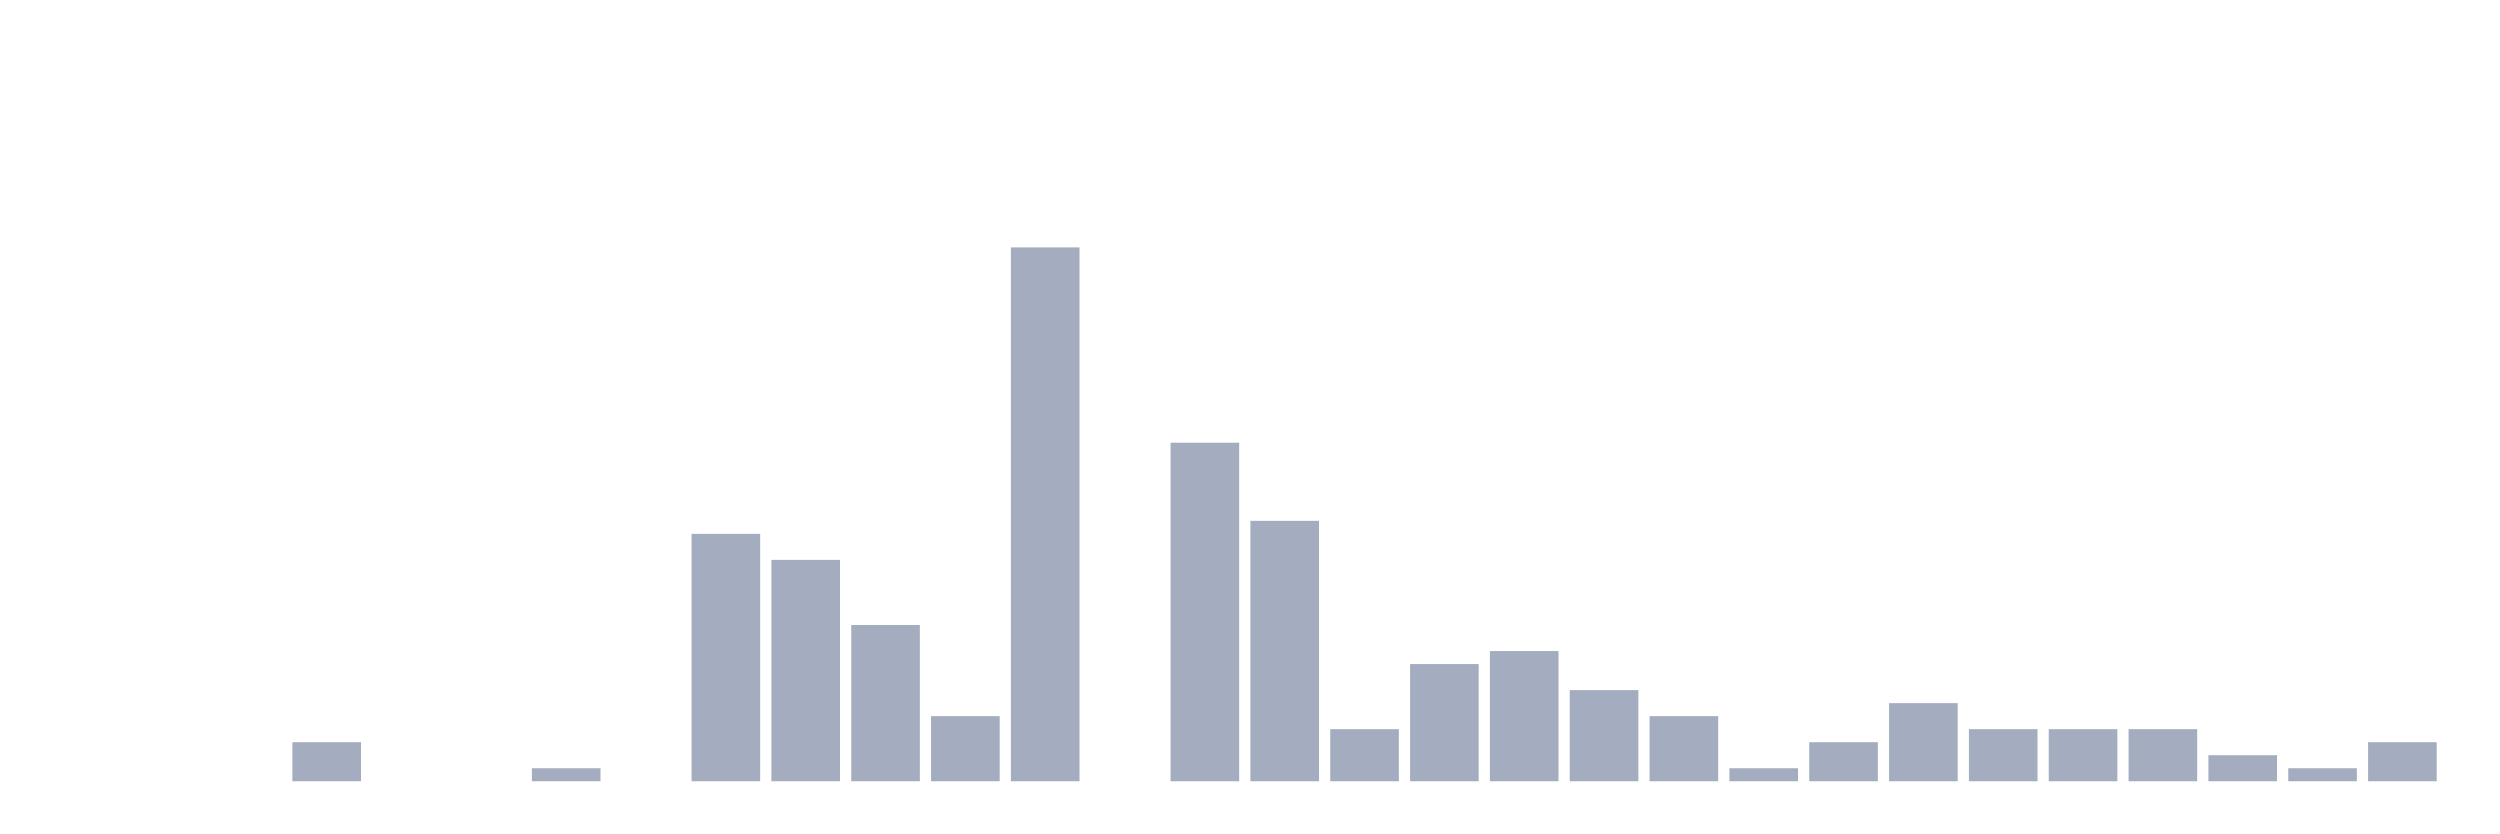
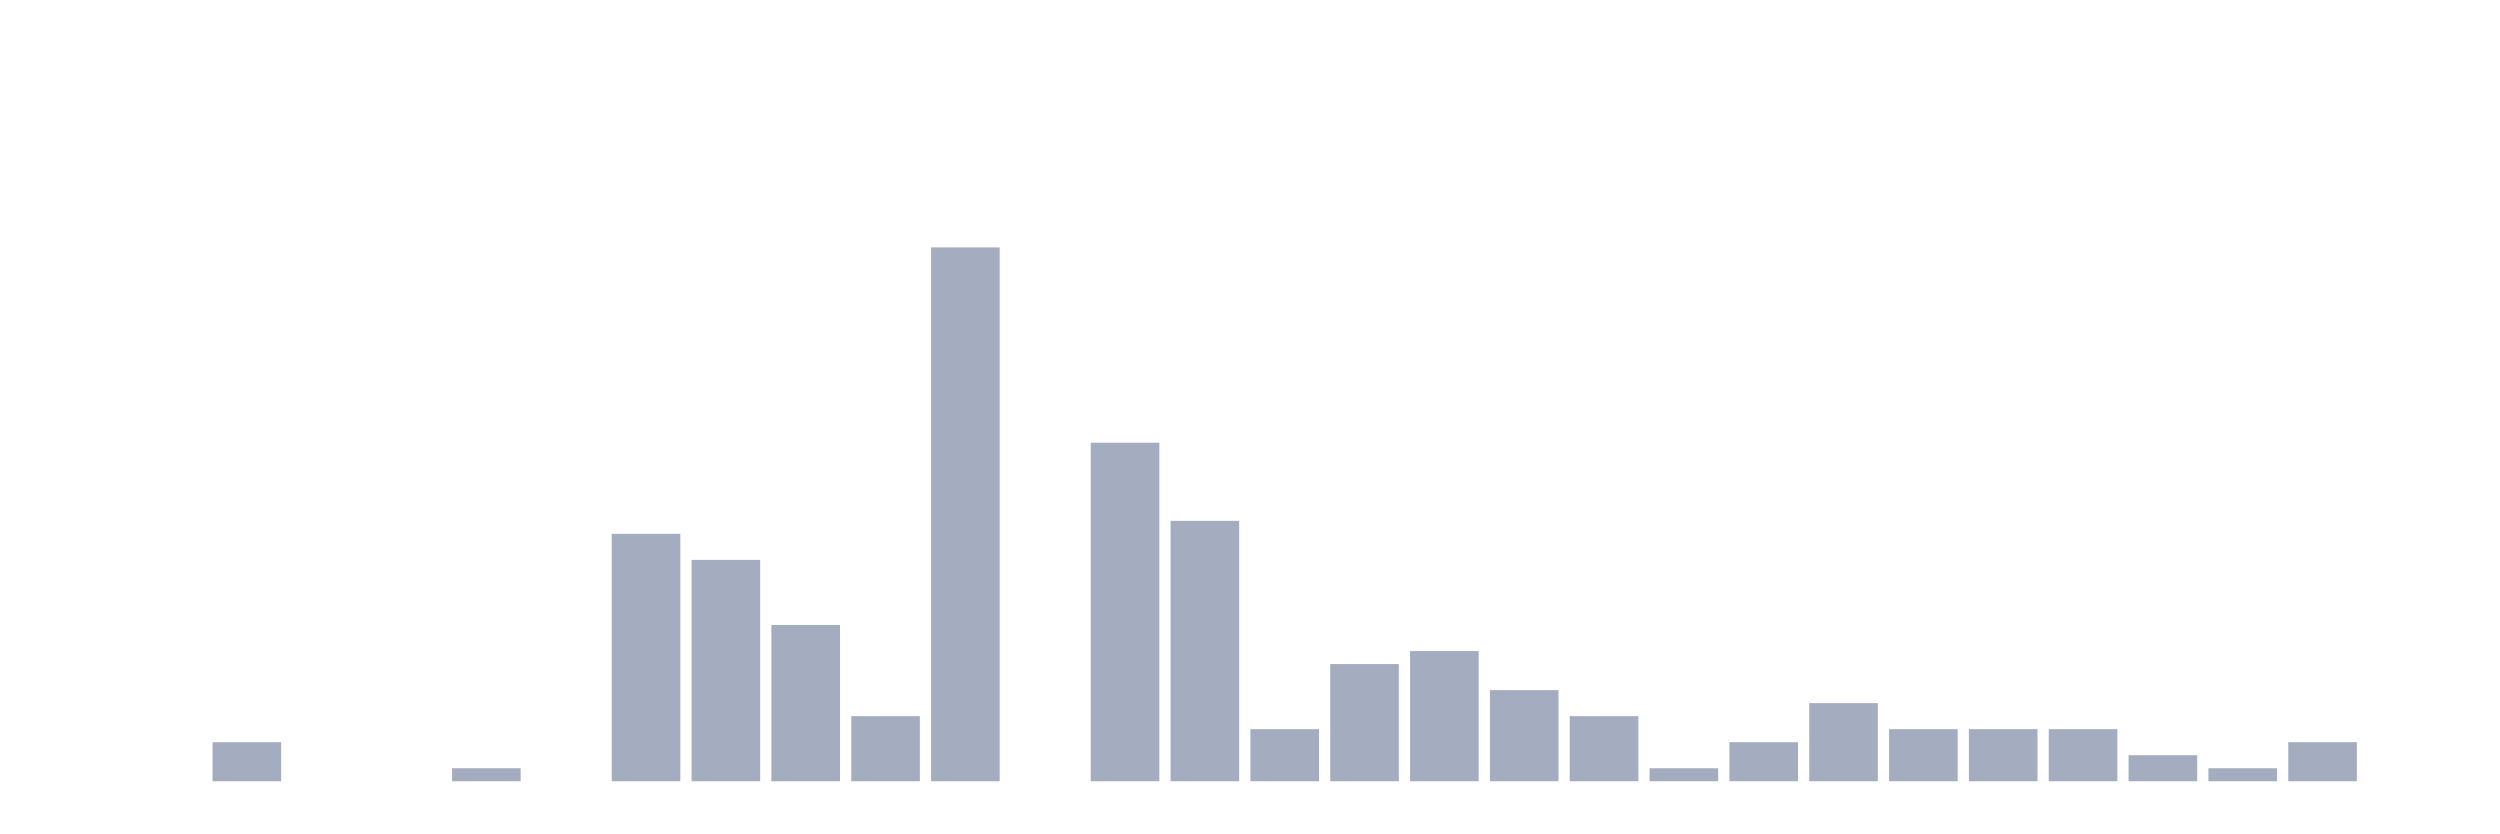
<svg xmlns="http://www.w3.org/2000/svg" viewBox="0 0 480 160">
  <g transform="translate(10,10)">
    <rect class="bar" x="0.153" width="13.175" y="140" height="0" fill="rgb(164,173,192)" />
    <rect class="bar" x="15.482" width="13.175" y="140" height="0" fill="rgb(164,173,192)" />
-     <rect class="bar" x="30.81" width="13.175" y="140" height="0" fill="rgb(164,173,192)" />
-     <rect class="bar" x="46.138" width="13.175" y="132.5" height="7.5" fill="rgb(164,173,192)" />
+     <rect class="bar" x="30.81" width="13.175" y="132.5" height="7.5" fill="rgb(164,173,192)" />
+     <rect class="bar" x="46.138" width="13.175" y="140" height="0" fill="rgb(164,173,192)" />
    <rect class="bar" x="61.466" width="13.175" y="140" height="0" fill="rgb(164,173,192)" />
-     <rect class="bar" x="76.794" width="13.175" y="140" height="0" fill="rgb(164,173,192)" />
-     <rect class="bar" x="92.123" width="13.175" y="137.5" height="2.5" fill="rgb(164,173,192)" />
-     <rect class="bar" x="107.451" width="13.175" y="140" height="0" fill="rgb(164,173,192)" />
-     <rect class="bar" x="122.779" width="13.175" y="92.5" height="47.5" fill="rgb(164,173,192)" />
-     <rect class="bar" x="138.107" width="13.175" y="97.5" height="42.5" fill="rgb(164,173,192)" />
-     <rect class="bar" x="153.436" width="13.175" y="110" height="30" fill="rgb(164,173,192)" />
-     <rect class="bar" x="168.764" width="13.175" y="127.5" height="12.5" fill="rgb(164,173,192)" />
-     <rect class="bar" x="184.092" width="13.175" y="37.5" height="102.5" fill="rgb(164,173,192)" />
-     <rect class="bar" x="199.42" width="13.175" y="140" height="0" fill="rgb(164,173,192)" />
-     <rect class="bar" x="214.748" width="13.175" y="75" height="65" fill="rgb(164,173,192)" />
-     <rect class="bar" x="230.077" width="13.175" y="90" height="50" fill="rgb(164,173,192)" />
-     <rect class="bar" x="245.405" width="13.175" y="130" height="10" fill="rgb(164,173,192)" />
-     <rect class="bar" x="260.733" width="13.175" y="117.5" height="22.5" fill="rgb(164,173,192)" />
-     <rect class="bar" x="276.061" width="13.175" y="115" height="25" fill="rgb(164,173,192)" />
-     <rect class="bar" x="291.39" width="13.175" y="122.5" height="17.5" fill="rgb(164,173,192)" />
-     <rect class="bar" x="306.718" width="13.175" y="127.5" height="12.5" fill="rgb(164,173,192)" />
-     <rect class="bar" x="322.046" width="13.175" y="137.5" height="2.5" fill="rgb(164,173,192)" />
-     <rect class="bar" x="337.374" width="13.175" y="132.5" height="7.5" fill="rgb(164,173,192)" />
-     <rect class="bar" x="352.702" width="13.175" y="125" height="15" fill="rgb(164,173,192)" />
+     <rect class="bar" x="76.794" width="13.175" y="137.5" height="2.5" fill="rgb(164,173,192)" />
+     <rect class="bar" x="92.123" width="13.175" y="140" height="0" fill="rgb(164,173,192)" />
+     <rect class="bar" x="107.451" width="13.175" y="92.5" height="47.5" fill="rgb(164,173,192)" />
+     <rect class="bar" x="122.779" width="13.175" y="97.5" height="42.5" fill="rgb(164,173,192)" />
+     <rect class="bar" x="138.107" width="13.175" y="110" height="30" fill="rgb(164,173,192)" />
+     <rect class="bar" x="153.436" width="13.175" y="127.5" height="12.5" fill="rgb(164,173,192)" />
+     <rect class="bar" x="168.764" width="13.175" y="37.5" height="102.5" fill="rgb(164,173,192)" />
+     <rect class="bar" x="184.092" width="13.175" y="140" height="0" fill="rgb(164,173,192)" />
+     <rect class="bar" x="199.42" width="13.175" y="75" height="65" fill="rgb(164,173,192)" />
+     <rect class="bar" x="214.748" width="13.175" y="90" height="50" fill="rgb(164,173,192)" />
+     <rect class="bar" x="230.077" width="13.175" y="130" height="10" fill="rgb(164,173,192)" />
+     <rect class="bar" x="245.405" width="13.175" y="117.5" height="22.5" fill="rgb(164,173,192)" />
+     <rect class="bar" x="260.733" width="13.175" y="115" height="25" fill="rgb(164,173,192)" />
+     <rect class="bar" x="276.061" width="13.175" y="122.5" height="17.5" fill="rgb(164,173,192)" />
+     <rect class="bar" x="291.39" width="13.175" y="127.5" height="12.5" fill="rgb(164,173,192)" />
+     <rect class="bar" x="306.718" width="13.175" y="137.5" height="2.5" fill="rgb(164,173,192)" />
+     <rect class="bar" x="322.046" width="13.175" y="132.5" height="7.5" fill="rgb(164,173,192)" />
+     <rect class="bar" x="337.374" width="13.175" y="125" height="15" fill="rgb(164,173,192)" />
+     <rect class="bar" x="352.702" width="13.175" y="130" height="10" fill="rgb(164,173,192)" />
    <rect class="bar" x="368.031" width="13.175" y="130" height="10" fill="rgb(164,173,192)" />
    <rect class="bar" x="383.359" width="13.175" y="130" height="10" fill="rgb(164,173,192)" />
-     <rect class="bar" x="398.687" width="13.175" y="130" height="10" fill="rgb(164,173,192)" />
-     <rect class="bar" x="414.015" width="13.175" y="135" height="5" fill="rgb(164,173,192)" />
-     <rect class="bar" x="429.344" width="13.175" y="137.5" height="2.5" fill="rgb(164,173,192)" />
-     <rect class="bar" x="444.672" width="13.175" y="132.5" height="7.5" fill="rgb(164,173,192)" />
+     <rect class="bar" x="398.687" width="13.175" y="135" height="5" fill="rgb(164,173,192)" />
+     <rect class="bar" x="414.015" width="13.175" y="137.5" height="2.5" fill="rgb(164,173,192)" />
+     <rect class="bar" x="429.344" width="13.175" y="132.5" height="7.5" fill="rgb(164,173,192)" />
+     <rect class="bar" x="444.672" width="13.175" y="140" height="0" fill="rgb(164,173,192)" />
  </g>
</svg>
